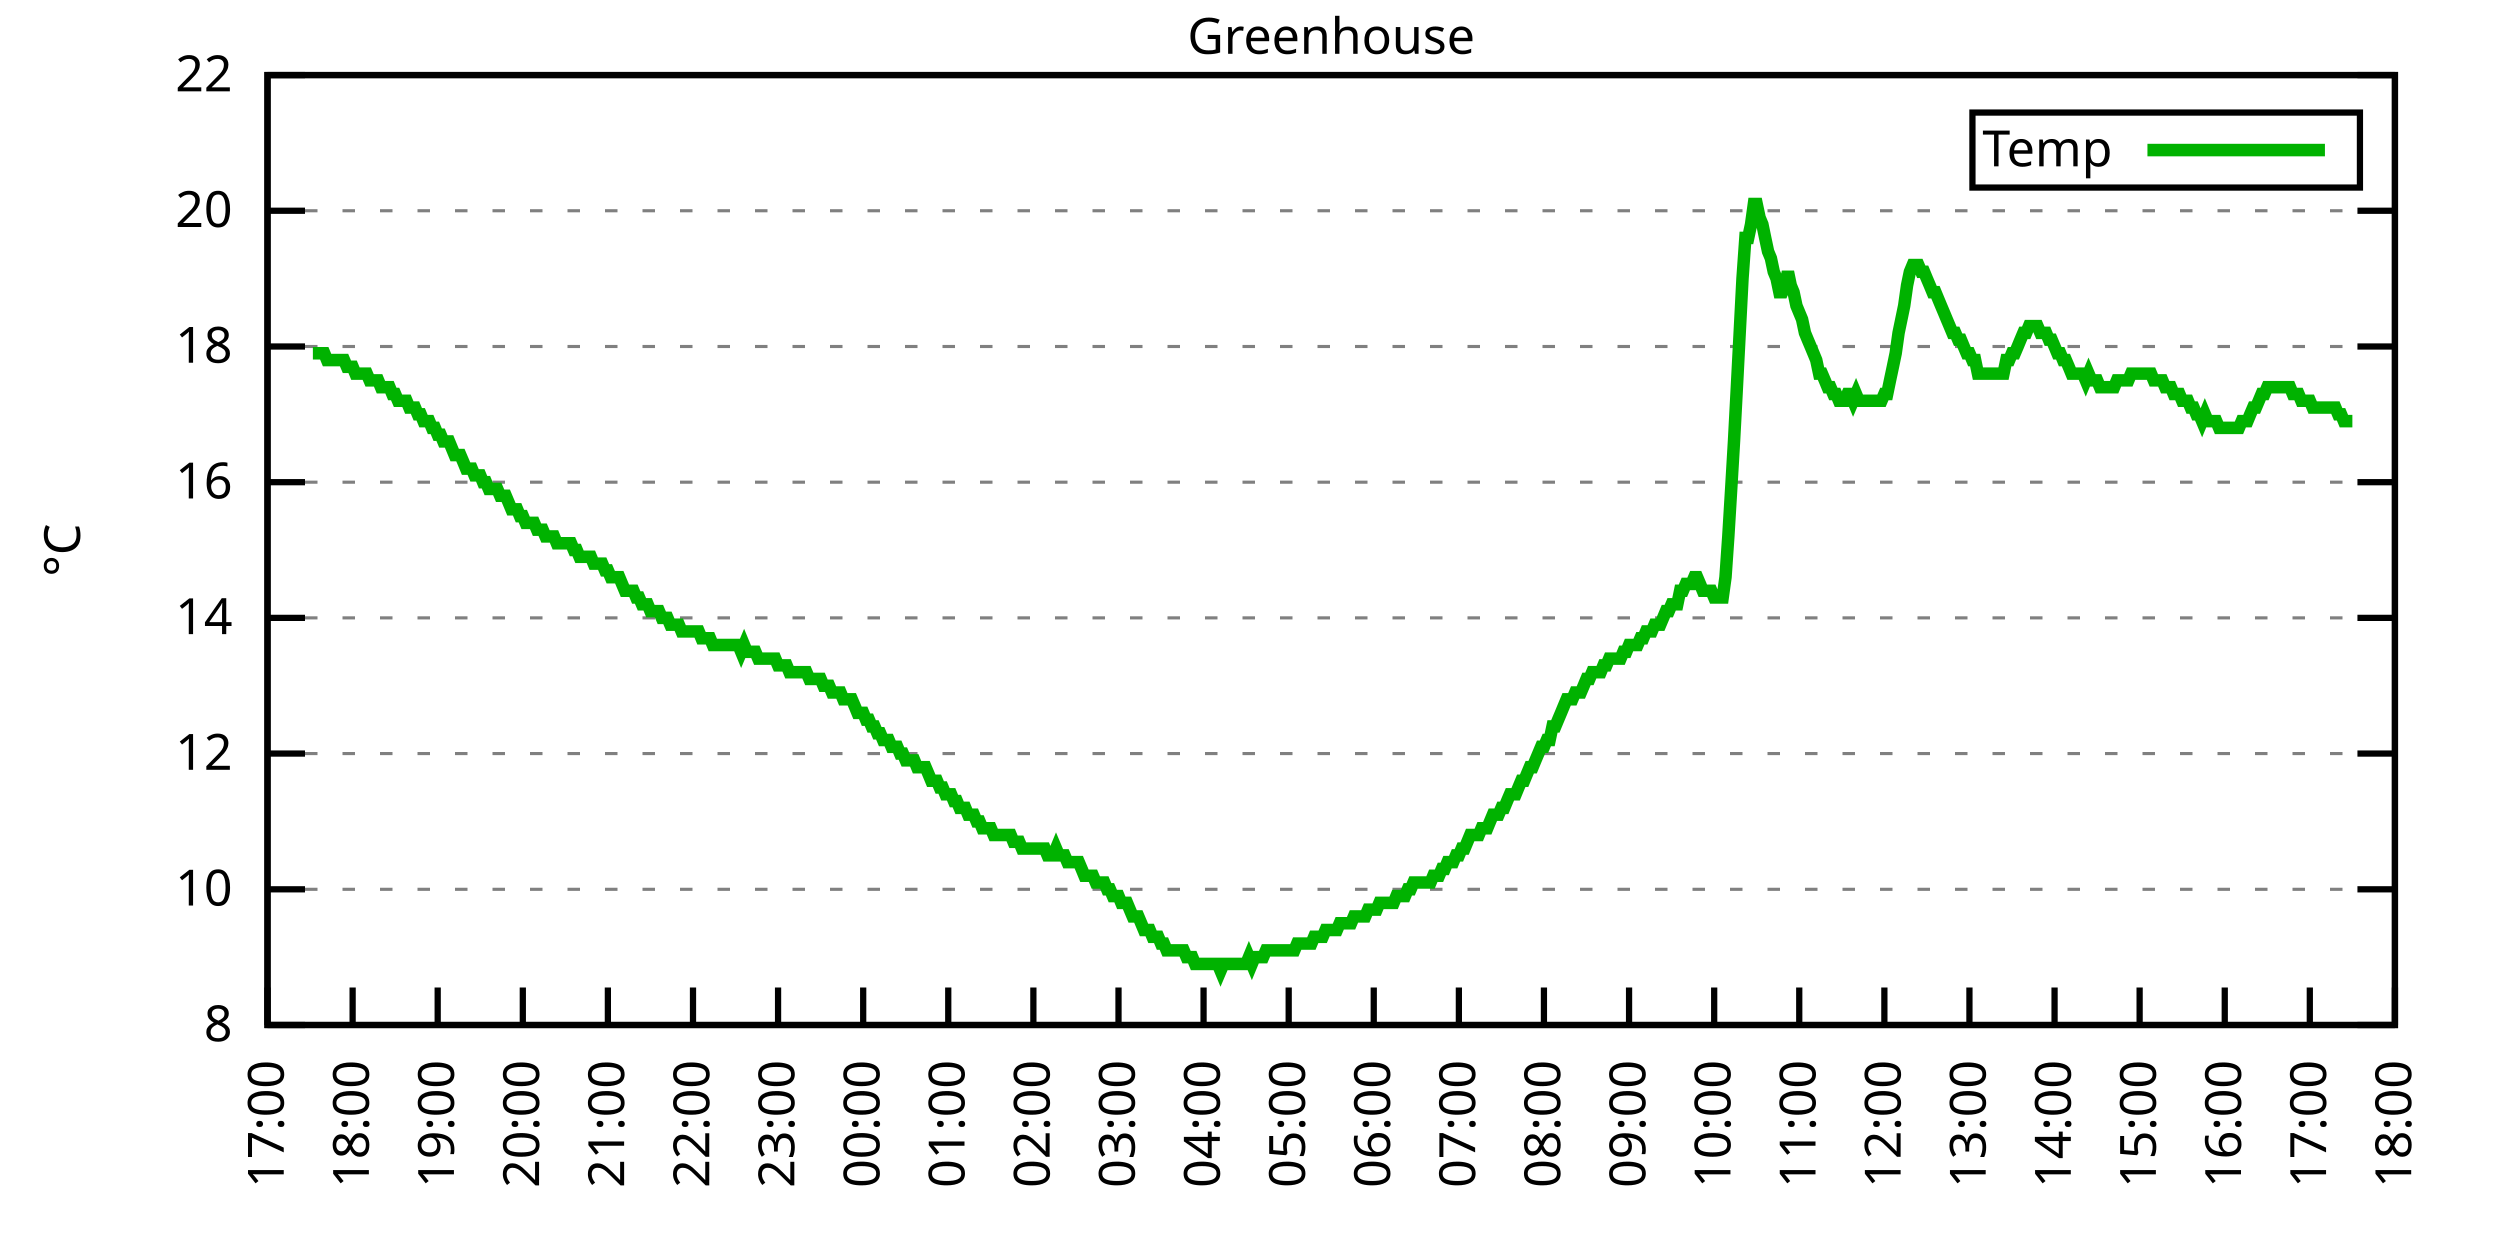
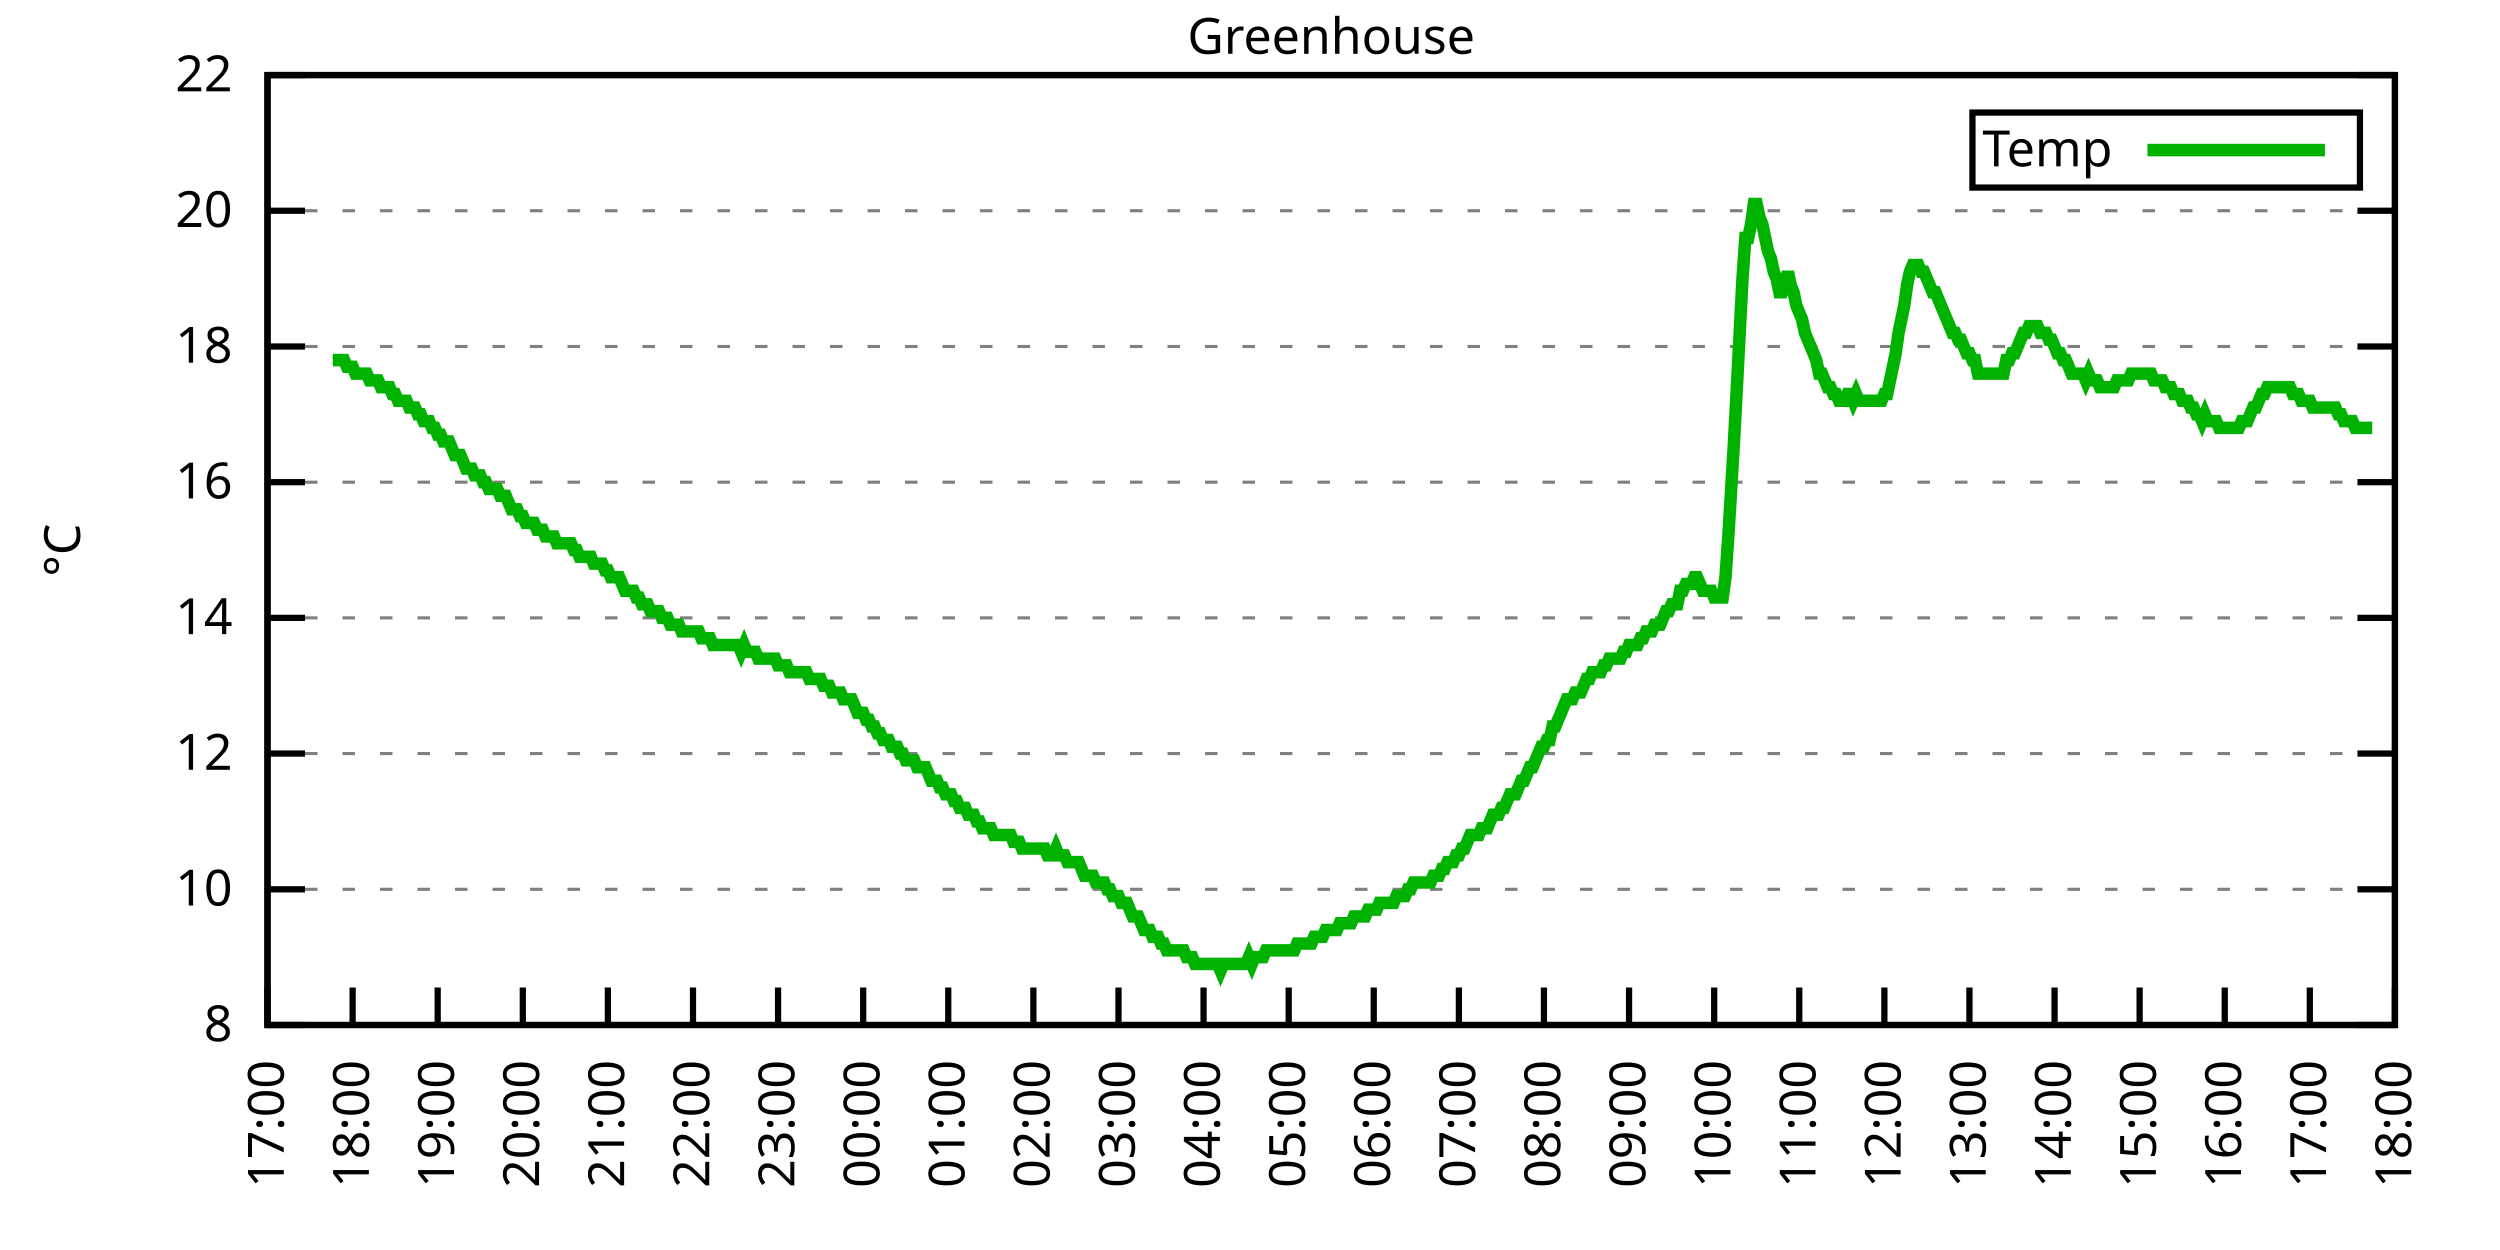
<svg xmlns="http://www.w3.org/2000/svg" xmlns:xlink="http://www.w3.org/1999/xlink" width="400" height="200" viewBox="0 0 400 200">
  <g id="gnuplot_canvas">
    <rect x="0" y="0" width="400" height="200" fill="none" />
    <defs>
      <circle id="gpDot" r="0.5" stroke-width="0.5" stroke="currentColor" />
      <path id="gpPt0" stroke-width="0.333" stroke="currentColor" d="M-1,0 h2 M0,-1 v2" />
      <path id="gpPt1" stroke-width="0.333" stroke="currentColor" d="M-1,-1 L1,1 M1,-1 L-1,1" />
      <path id="gpPt2" stroke-width="0.333" stroke="currentColor" d="M-1,0 L1,0 M0,-1 L0,1 M-1,-1 L1,1 M-1,1 L1,-1" />
      <rect id="gpPt3" stroke-width="0.333" stroke="currentColor" x="-1" y="-1" width="2" height="2" />
      <rect id="gpPt4" stroke-width="0.333" stroke="currentColor" fill="currentColor" x="-1" y="-1" width="2" height="2" />
      <circle id="gpPt5" stroke-width="0.333" stroke="currentColor" cx="0" cy="0" r="1" />
      <use xlink:href="#gpPt5" id="gpPt6" fill="currentColor" stroke="none" />
      <path id="gpPt7" stroke-width="0.333" stroke="currentColor" d="M0,-1.33 L-1.33,0.67 L1.33,0.67 z" />
      <use xlink:href="#gpPt7" id="gpPt8" fill="currentColor" stroke="none" />
      <use xlink:href="#gpPt7" id="gpPt9" stroke="currentColor" transform="rotate(180)" />
      <use xlink:href="#gpPt9" id="gpPt10" fill="currentColor" stroke="none" />
      <use xlink:href="#gpPt3" id="gpPt11" stroke="currentColor" transform="rotate(45)" />
      <use xlink:href="#gpPt11" id="gpPt12" fill="currentColor" stroke="none" />
      <path id="gpPt13" stroke-width="0.333" stroke="currentColor" d="M0,1.330 L1.265,0.411 L0.782,-1.067 L-0.782,-1.076 L-1.265,0.411 z" />
      <use xlink:href="#gpPt13" id="gpPt14" fill="currentColor" stroke="none" />
      <filter id="textbox" filterUnits="objectBoundingBox" x="0" y="0" height="1" width="1">
        <feFlood flood-color="white" flood-opacity="1" result="bgnd" />
        <feComposite in="SourceGraphic" in2="bgnd" operator="atop" />
      </filter>
      <filter id="greybox" filterUnits="objectBoundingBox" x="0" y="0" height="1" width="1">
        <feFlood flood-color="lightgrey" flood-opacity="1" result="grey" />
        <feComposite in="SourceGraphic" in2="grey" operator="atop" />
      </filter>
    </defs>
    <g fill="none" color="white" stroke="currentColor" stroke-width="1.00" stroke-linecap="butt" stroke-linejoin="miter">
</g>
    <g fill="none" color="black" stroke="currentColor" stroke-width="1.00" stroke-linecap="butt" stroke-linejoin="miter">
      <g stroke="none" shape-rendering="crispEdges">
        <polygon fill="rgb(255, 255, 255)" points="42.80,164.00 383.18,164.00 383.18,12.02 42.80,12.02 " />
      </g>
    </g>
    <g fill="none" color="black" stroke="currentColor" stroke-width="1.00" stroke-linecap="butt" stroke-linejoin="miter">
</g>
    <g fill="none" color="black" stroke="black" stroke-width="0.50" stroke-linecap="butt" stroke-linejoin="miter">
</g>
    <g fill="none" color="gray" stroke="currentColor" stroke-width="0.50" stroke-linecap="butt" stroke-linejoin="miter">
      <path stroke="gray" stroke-dasharray="2,4" class="gridline" d="M42.80,164.00 L383.19,164.00  " />
    </g>
    <g fill="none" color="gray" stroke="gray" stroke-width="1.00" stroke-linecap="butt" stroke-linejoin="miter">
</g>
    <g fill="none" color="black" stroke="currentColor" stroke-width="1.00" stroke-linecap="butt" stroke-linejoin="miter">
      <path stroke="black" d="M42.80,164.00 L48.80,164.00 M383.19,164.00 L377.19,164.00  " />
      <g transform="translate(37.20,166.60)" stroke="none" fill="black" font-family="Sans" font-size="8.00" text-anchor="end">
        <text>
          <tspan font-family="Sans"> 8</tspan>
        </text>
      </g>
    </g>
    <g fill="none" color="black" stroke="currentColor" stroke-width="1.00" stroke-linecap="butt" stroke-linejoin="miter">
</g>
    <g fill="none" color="black" stroke="black" stroke-width="0.50" stroke-linecap="butt" stroke-linejoin="miter">
</g>
    <g fill="none" color="gray" stroke="currentColor" stroke-width="0.50" stroke-linecap="butt" stroke-linejoin="miter">
      <path stroke="gray" stroke-dasharray="2,4" class="gridline" d="M42.80,142.29 L383.19,142.29  " />
    </g>
    <g fill="none" color="gray" stroke="gray" stroke-width="1.00" stroke-linecap="butt" stroke-linejoin="miter">
</g>
    <g fill="none" color="black" stroke="currentColor" stroke-width="1.00" stroke-linecap="butt" stroke-linejoin="miter">
      <path stroke="black" d="M42.80,142.29 L48.80,142.29 M383.19,142.29 L377.19,142.29  " />
      <g transform="translate(37.20,144.89)" stroke="none" fill="black" font-family="Sans" font-size="8.00" text-anchor="end">
        <text>
          <tspan font-family="Sans"> 10</tspan>
        </text>
      </g>
    </g>
    <g fill="none" color="black" stroke="currentColor" stroke-width="1.00" stroke-linecap="butt" stroke-linejoin="miter">
</g>
    <g fill="none" color="black" stroke="black" stroke-width="0.50" stroke-linecap="butt" stroke-linejoin="miter">
</g>
    <g fill="none" color="gray" stroke="currentColor" stroke-width="0.50" stroke-linecap="butt" stroke-linejoin="miter">
      <path stroke="gray" stroke-dasharray="2,4" class="gridline" d="M42.80,120.57 L383.19,120.57  " />
    </g>
    <g fill="none" color="gray" stroke="gray" stroke-width="1.00" stroke-linecap="butt" stroke-linejoin="miter">
</g>
    <g fill="none" color="black" stroke="currentColor" stroke-width="1.00" stroke-linecap="butt" stroke-linejoin="miter">
      <path stroke="black" d="M42.80,120.57 L48.80,120.57 M383.19,120.57 L377.19,120.57  " />
      <g transform="translate(37.20,123.17)" stroke="none" fill="black" font-family="Sans" font-size="8.00" text-anchor="end">
        <text>
          <tspan font-family="Sans"> 12</tspan>
        </text>
      </g>
    </g>
    <g fill="none" color="black" stroke="currentColor" stroke-width="1.00" stroke-linecap="butt" stroke-linejoin="miter">
</g>
    <g fill="none" color="black" stroke="black" stroke-width="0.50" stroke-linecap="butt" stroke-linejoin="miter">
</g>
    <g fill="none" color="gray" stroke="currentColor" stroke-width="0.50" stroke-linecap="butt" stroke-linejoin="miter">
      <path stroke="gray" stroke-dasharray="2,4" class="gridline" d="M42.80,98.86 L383.19,98.86  " />
    </g>
    <g fill="none" color="gray" stroke="gray" stroke-width="1.00" stroke-linecap="butt" stroke-linejoin="miter">
</g>
    <g fill="none" color="black" stroke="currentColor" stroke-width="1.00" stroke-linecap="butt" stroke-linejoin="miter">
      <path stroke="black" d="M42.80,98.86 L48.80,98.86 M383.19,98.86 L377.19,98.86  " />
      <g transform="translate(37.20,101.46)" stroke="none" fill="black" font-family="Sans" font-size="8.00" text-anchor="end">
        <text>
          <tspan font-family="Sans"> 14</tspan>
        </text>
      </g>
    </g>
    <g fill="none" color="black" stroke="currentColor" stroke-width="1.00" stroke-linecap="butt" stroke-linejoin="miter">
</g>
    <g fill="none" color="black" stroke="black" stroke-width="0.50" stroke-linecap="butt" stroke-linejoin="miter">
</g>
    <g fill="none" color="gray" stroke="currentColor" stroke-width="0.50" stroke-linecap="butt" stroke-linejoin="miter">
      <path stroke="gray" stroke-dasharray="2,4" class="gridline" d="M42.80,77.15 L383.19,77.15  " />
    </g>
    <g fill="none" color="gray" stroke="gray" stroke-width="1.00" stroke-linecap="butt" stroke-linejoin="miter">
</g>
    <g fill="none" color="black" stroke="currentColor" stroke-width="1.00" stroke-linecap="butt" stroke-linejoin="miter">
      <path stroke="black" d="M42.80,77.15 L48.80,77.15 M383.19,77.15 L377.19,77.15  " />
      <g transform="translate(37.20,79.75)" stroke="none" fill="black" font-family="Sans" font-size="8.00" text-anchor="end">
        <text>
          <tspan font-family="Sans"> 16</tspan>
        </text>
      </g>
    </g>
    <g fill="none" color="black" stroke="currentColor" stroke-width="1.00" stroke-linecap="butt" stroke-linejoin="miter">
</g>
    <g fill="none" color="black" stroke="black" stroke-width="0.50" stroke-linecap="butt" stroke-linejoin="miter">
</g>
    <g fill="none" color="gray" stroke="currentColor" stroke-width="0.50" stroke-linecap="butt" stroke-linejoin="miter">
      <path stroke="gray" stroke-dasharray="2,4" class="gridline" d="M42.80,55.44 L383.19,55.44  " />
    </g>
    <g fill="none" color="gray" stroke="gray" stroke-width="1.00" stroke-linecap="butt" stroke-linejoin="miter">
</g>
    <g fill="none" color="black" stroke="currentColor" stroke-width="1.00" stroke-linecap="butt" stroke-linejoin="miter">
      <path stroke="black" d="M42.80,55.44 L48.80,55.44 M383.19,55.44 L377.19,55.44  " />
      <g transform="translate(37.20,58.04)" stroke="none" fill="black" font-family="Sans" font-size="8.00" text-anchor="end">
        <text>
          <tspan font-family="Sans"> 18</tspan>
        </text>
      </g>
    </g>
    <g fill="none" color="black" stroke="currentColor" stroke-width="1.00" stroke-linecap="butt" stroke-linejoin="miter">
</g>
    <g fill="none" color="black" stroke="black" stroke-width="0.50" stroke-linecap="butt" stroke-linejoin="miter">
</g>
    <g fill="none" color="gray" stroke="currentColor" stroke-width="0.50" stroke-linecap="butt" stroke-linejoin="miter">
      <path stroke="gray" stroke-dasharray="2,4" class="gridline" d="M42.80,33.72 L383.19,33.72  " />
    </g>
    <g fill="none" color="gray" stroke="gray" stroke-width="1.00" stroke-linecap="butt" stroke-linejoin="miter">
</g>
    <g fill="none" color="black" stroke="currentColor" stroke-width="1.00" stroke-linecap="butt" stroke-linejoin="miter">
      <path stroke="black" d="M42.80,33.72 L48.80,33.72 M383.19,33.72 L377.19,33.72  " />
      <g transform="translate(37.20,36.32)" stroke="none" fill="black" font-family="Sans" font-size="8.00" text-anchor="end">
        <text>
          <tspan font-family="Sans"> 20</tspan>
        </text>
      </g>
    </g>
    <g fill="none" color="black" stroke="currentColor" stroke-width="1.00" stroke-linecap="butt" stroke-linejoin="miter">
</g>
    <g fill="none" color="black" stroke="black" stroke-width="0.50" stroke-linecap="butt" stroke-linejoin="miter">
</g>
    <g fill="none" color="gray" stroke="currentColor" stroke-width="0.50" stroke-linecap="butt" stroke-linejoin="miter">
      <path stroke="gray" stroke-dasharray="2,4" class="gridline" d="M42.80,12.01 L383.19,12.01  " />
    </g>
    <g fill="none" color="gray" stroke="gray" stroke-width="1.00" stroke-linecap="butt" stroke-linejoin="miter">
</g>
    <g fill="none" color="black" stroke="currentColor" stroke-width="1.00" stroke-linecap="butt" stroke-linejoin="miter">
      <path stroke="black" d="M42.80,12.01 L48.80,12.01 M383.19,12.01 L377.19,12.01  " />
      <g transform="translate(37.20,14.61)" stroke="none" fill="black" font-family="Sans" font-size="8.00" text-anchor="end">
        <text>
          <tspan font-family="Sans"> 22</tspan>
        </text>
      </g>
    </g>
    <g fill="none" color="black" stroke="currentColor" stroke-width="1.00" stroke-linecap="butt" stroke-linejoin="miter">
      <path stroke="black" d="M42.80,164.00 L42.80,158.00  " />
      <g transform="translate(45.40,169.60) rotate(270.00)" stroke="none" fill="black" font-family="Sans" font-size="8.00" text-anchor="end">
        <text>
          <tspan font-family="Sans">17:00</tspan>
        </text>
      </g>
    </g>
    <g fill="none" color="black" stroke="currentColor" stroke-width="1.00" stroke-linecap="butt" stroke-linejoin="miter">
      <path stroke="black" d="M56.42,164.00 L56.42,158.00  " />
      <g transform="translate(59.02,169.60) rotate(270.00)" stroke="none" fill="black" font-family="Sans" font-size="8.00" text-anchor="end">
        <text>
          <tspan font-family="Sans">18:00</tspan>
        </text>
      </g>
    </g>
    <g fill="none" color="black" stroke="currentColor" stroke-width="1.00" stroke-linecap="butt" stroke-linejoin="miter">
      <path stroke="black" d="M70.03,164.00 L70.03,158.00  " />
      <g transform="translate(72.63,169.60) rotate(270.00)" stroke="none" fill="black" font-family="Sans" font-size="8.00" text-anchor="end">
        <text>
          <tspan font-family="Sans">19:00</tspan>
        </text>
      </g>
    </g>
    <g fill="none" color="black" stroke="currentColor" stroke-width="1.00" stroke-linecap="butt" stroke-linejoin="miter">
      <path stroke="black" d="M83.65,164.00 L83.65,158.00  " />
      <g transform="translate(86.25,169.60) rotate(270.00)" stroke="none" fill="black" font-family="Sans" font-size="8.00" text-anchor="end">
        <text>
          <tspan font-family="Sans">20:00</tspan>
        </text>
      </g>
    </g>
    <g fill="none" color="black" stroke="currentColor" stroke-width="1.00" stroke-linecap="butt" stroke-linejoin="miter">
      <path stroke="black" d="M97.26,164.00 L97.26,158.00  " />
      <g transform="translate(99.86,169.60) rotate(270.00)" stroke="none" fill="black" font-family="Sans" font-size="8.00" text-anchor="end">
        <text>
          <tspan font-family="Sans">21:00</tspan>
        </text>
      </g>
    </g>
    <g fill="none" color="black" stroke="currentColor" stroke-width="1.00" stroke-linecap="butt" stroke-linejoin="miter">
      <path stroke="black" d="M110.88,164.00 L110.88,158.00  " />
      <g transform="translate(113.48,169.60) rotate(270.00)" stroke="none" fill="black" font-family="Sans" font-size="8.00" text-anchor="end">
        <text>
          <tspan font-family="Sans">22:00</tspan>
        </text>
      </g>
    </g>
    <g fill="none" color="black" stroke="currentColor" stroke-width="1.00" stroke-linecap="butt" stroke-linejoin="miter">
      <path stroke="black" d="M124.49,164.00 L124.49,158.00  " />
      <g transform="translate(127.09,169.60) rotate(270.00)" stroke="none" fill="black" font-family="Sans" font-size="8.00" text-anchor="end">
        <text>
          <tspan font-family="Sans">23:00</tspan>
        </text>
      </g>
    </g>
    <g fill="none" color="black" stroke="currentColor" stroke-width="1.00" stroke-linecap="butt" stroke-linejoin="miter">
      <path stroke="black" d="M138.11,164.00 L138.11,158.00  " />
      <g transform="translate(140.71,169.60) rotate(270.00)" stroke="none" fill="black" font-family="Sans" font-size="8.00" text-anchor="end">
        <text>
          <tspan font-family="Sans">00:00</tspan>
        </text>
      </g>
    </g>
    <g fill="none" color="black" stroke="currentColor" stroke-width="1.00" stroke-linecap="butt" stroke-linejoin="miter">
      <path stroke="black" d="M151.72,164.00 L151.72,158.00  " />
      <g transform="translate(154.32,169.60) rotate(270.00)" stroke="none" fill="black" font-family="Sans" font-size="8.00" text-anchor="end">
        <text>
          <tspan font-family="Sans">01:00</tspan>
        </text>
      </g>
    </g>
    <g fill="none" color="black" stroke="currentColor" stroke-width="1.00" stroke-linecap="butt" stroke-linejoin="miter">
      <path stroke="black" d="M165.34,164.00 L165.34,158.00  " />
      <g transform="translate(167.94,169.60) rotate(270.00)" stroke="none" fill="black" font-family="Sans" font-size="8.00" text-anchor="end">
        <text>
          <tspan font-family="Sans">02:00</tspan>
        </text>
      </g>
    </g>
    <g fill="none" color="black" stroke="currentColor" stroke-width="1.00" stroke-linecap="butt" stroke-linejoin="miter">
      <path stroke="black" d="M178.96,164.00 L178.96,158.00  " />
      <g transform="translate(181.56,169.60) rotate(270.00)" stroke="none" fill="black" font-family="Sans" font-size="8.00" text-anchor="end">
        <text>
          <tspan font-family="Sans">03:00</tspan>
        </text>
      </g>
    </g>
    <g fill="none" color="black" stroke="currentColor" stroke-width="1.00" stroke-linecap="butt" stroke-linejoin="miter">
      <path stroke="black" d="M192.57,164.00 L192.57,158.00  " />
      <g transform="translate(195.17,169.60) rotate(270.00)" stroke="none" fill="black" font-family="Sans" font-size="8.00" text-anchor="end">
        <text>
          <tspan font-family="Sans">04:00</tspan>
        </text>
      </g>
    </g>
    <g fill="none" color="black" stroke="currentColor" stroke-width="1.00" stroke-linecap="butt" stroke-linejoin="miter">
      <path stroke="black" d="M206.19,164.00 L206.19,158.00  " />
      <g transform="translate(208.79,169.60) rotate(270.00)" stroke="none" fill="black" font-family="Sans" font-size="8.00" text-anchor="end">
        <text>
          <tspan font-family="Sans">05:00</tspan>
        </text>
      </g>
    </g>
    <g fill="none" color="black" stroke="currentColor" stroke-width="1.00" stroke-linecap="butt" stroke-linejoin="miter">
      <path stroke="black" d="M219.80,164.00 L219.80,158.00  " />
      <g transform="translate(222.40,169.60) rotate(270.00)" stroke="none" fill="black" font-family="Sans" font-size="8.00" text-anchor="end">
        <text>
          <tspan font-family="Sans">06:00</tspan>
        </text>
      </g>
    </g>
    <g fill="none" color="black" stroke="currentColor" stroke-width="1.00" stroke-linecap="butt" stroke-linejoin="miter">
      <path stroke="black" d="M233.42,164.00 L233.42,158.00  " />
      <g transform="translate(236.02,169.60) rotate(270.00)" stroke="none" fill="black" font-family="Sans" font-size="8.00" text-anchor="end">
        <text>
          <tspan font-family="Sans">07:00</tspan>
        </text>
      </g>
    </g>
    <g fill="none" color="black" stroke="currentColor" stroke-width="1.00" stroke-linecap="butt" stroke-linejoin="miter">
      <path stroke="black" d="M247.03,164.00 L247.03,158.00  " />
      <g transform="translate(249.63,169.60) rotate(270.00)" stroke="none" fill="black" font-family="Sans" font-size="8.00" text-anchor="end">
        <text>
          <tspan font-family="Sans">08:00</tspan>
        </text>
      </g>
    </g>
    <g fill="none" color="black" stroke="currentColor" stroke-width="1.00" stroke-linecap="butt" stroke-linejoin="miter">
      <path stroke="black" d="M260.65,164.00 L260.65,158.00  " />
      <g transform="translate(263.25,169.60) rotate(270.00)" stroke="none" fill="black" font-family="Sans" font-size="8.00" text-anchor="end">
        <text>
          <tspan font-family="Sans">09:00</tspan>
        </text>
      </g>
    </g>
    <g fill="none" color="black" stroke="currentColor" stroke-width="1.00" stroke-linecap="butt" stroke-linejoin="miter">
      <path stroke="black" d="M274.27,164.00 L274.27,158.00  " />
      <g transform="translate(276.87,169.60) rotate(270.00)" stroke="none" fill="black" font-family="Sans" font-size="8.00" text-anchor="end">
        <text>
          <tspan font-family="Sans">10:00</tspan>
        </text>
      </g>
    </g>
    <g fill="none" color="black" stroke="currentColor" stroke-width="1.00" stroke-linecap="butt" stroke-linejoin="miter">
      <path stroke="black" d="M287.88,164.00 L287.88,158.00  " />
      <g transform="translate(290.48,169.60) rotate(270.00)" stroke="none" fill="black" font-family="Sans" font-size="8.00" text-anchor="end">
        <text>
          <tspan font-family="Sans">11:00</tspan>
        </text>
      </g>
    </g>
    <g fill="none" color="black" stroke="currentColor" stroke-width="1.00" stroke-linecap="butt" stroke-linejoin="miter">
      <path stroke="black" d="M301.50,164.00 L301.50,158.00  " />
      <g transform="translate(304.10,169.60) rotate(270.00)" stroke="none" fill="black" font-family="Sans" font-size="8.00" text-anchor="end">
        <text>
          <tspan font-family="Sans">12:00</tspan>
        </text>
      </g>
    </g>
    <g fill="none" color="black" stroke="currentColor" stroke-width="1.00" stroke-linecap="butt" stroke-linejoin="miter">
      <path stroke="black" d="M315.11,164.00 L315.11,158.00  " />
      <g transform="translate(317.71,169.60) rotate(270.00)" stroke="none" fill="black" font-family="Sans" font-size="8.00" text-anchor="end">
        <text>
          <tspan font-family="Sans">13:00</tspan>
        </text>
      </g>
    </g>
    <g fill="none" color="black" stroke="currentColor" stroke-width="1.00" stroke-linecap="butt" stroke-linejoin="miter">
      <path stroke="black" d="M328.73,164.00 L328.73,158.00  " />
      <g transform="translate(331.33,169.60) rotate(270.00)" stroke="none" fill="black" font-family="Sans" font-size="8.00" text-anchor="end">
        <text>
          <tspan font-family="Sans">14:00</tspan>
        </text>
      </g>
    </g>
    <g fill="none" color="black" stroke="currentColor" stroke-width="1.00" stroke-linecap="butt" stroke-linejoin="miter">
      <path stroke="black" d="M342.34,164.00 L342.34,158.00  " />
      <g transform="translate(344.94,169.60) rotate(270.00)" stroke="none" fill="black" font-family="Sans" font-size="8.00" text-anchor="end">
        <text>
          <tspan font-family="Sans">15:00</tspan>
        </text>
      </g>
    </g>
    <g fill="none" color="black" stroke="currentColor" stroke-width="1.00" stroke-linecap="butt" stroke-linejoin="miter">
      <path stroke="black" d="M355.96,164.00 L355.96,158.00  " />
      <g transform="translate(358.56,169.60) rotate(270.00)" stroke="none" fill="black" font-family="Sans" font-size="8.00" text-anchor="end">
        <text>
          <tspan font-family="Sans">16:00</tspan>
        </text>
      </g>
    </g>
    <g fill="none" color="black" stroke="currentColor" stroke-width="1.00" stroke-linecap="butt" stroke-linejoin="miter">
      <path stroke="black" d="M369.57,164.00 L369.57,158.00  " />
      <g transform="translate(372.17,169.60) rotate(270.00)" stroke="none" fill="black" font-family="Sans" font-size="8.00" text-anchor="end">
        <text>
          <tspan font-family="Sans">17:00</tspan>
        </text>
      </g>
    </g>
    <g fill="none" color="black" stroke="currentColor" stroke-width="1.00" stroke-linecap="butt" stroke-linejoin="miter">
      <path stroke="black" d="M383.19,164.00 L383.19,158.00  " />
      <g transform="translate(385.79,169.60) rotate(270.00)" stroke="none" fill="black" font-family="Sans" font-size="8.00" text-anchor="end">
        <text>
          <tspan font-family="Sans">18:00</tspan>
        </text>
      </g>
    </g>
    <g fill="none" color="black" stroke="currentColor" stroke-width="1.00" stroke-linecap="butt" stroke-linejoin="miter">
</g>
    <g fill="none" color="black" stroke="currentColor" stroke-width="1.00" stroke-linecap="butt" stroke-linejoin="miter">
      <path stroke="black" d="M42.80,12.01 L42.80,164.00 L383.19,164.00 L383.19,12.01 L42.80,12.01 Z  " />
    </g>
    <g fill="none" color="black" stroke="currentColor" stroke-width="1.00" stroke-linecap="butt" stroke-linejoin="miter">
</g>
    <g fill="none" color="black" stroke="currentColor" stroke-width="1.00" stroke-linecap="butt" stroke-linejoin="miter">
      <path stroke="black" d="M315.59,30.01 L315.59,18.01 L377.59,18.01 L377.59,30.01 L315.59,30.01 Z  " />
    </g>
    <g id="Greenhouse_plot_1">
      <g fill="none" color="white" stroke="black" stroke-width="2.00" stroke-linecap="butt" stroke-linejoin="miter">
</g>
      <g fill="none" color="black" stroke="currentColor" stroke-width="2.00" stroke-linecap="butt" stroke-linejoin="miter">
        <g transform="translate(337.99,26.61)" stroke="none" fill="black" font-family="Sans" font-size="8.00" text-anchor="end">
          <text>
            <tspan font-family="Sans">Temp</tspan>
          </text>
        </g>
      </g>
      <g fill="none" color="black" stroke="currentColor" stroke-width="2.00" stroke-linecap="butt" stroke-linejoin="miter">
-         <path stroke="rgb(  0, 178,   0)" d="M343.59,24.01 L371.99,24.01 M50.06,56.52 L50.52,56.52 L50.97,56.52 L51.42,56.52 L51.88,56.52 L52.33,57.61   L52.78,57.61 L53.24,57.61 L53.69,57.61 L54.15,57.61 L54.60,57.61 L55.05,57.61 L55.51,58.69 L55.96,58.69   L56.42,58.69 L56.87,59.78 L57.32,59.78 L57.78,59.78 L58.23,59.78 L58.68,59.78 L59.14,60.86 L59.59,60.86   L60.05,60.86 L60.50,60.86 L60.95,61.95 L61.41,61.95 L61.86,61.95 L62.32,61.95 L62.77,63.04 L63.22,63.04   L63.68,64.12 L64.13,64.12 L64.58,64.12 L65.04,64.12 L65.49,65.21 L65.95,65.21 L66.40,65.21 L66.85,66.29   L67.31,66.29 L67.76,67.38 L68.22,67.38 L68.67,67.38 L69.12,68.46 L69.58,68.46 L70.03,69.55 L70.49,69.55   L70.94,70.63 L71.39,70.63 L71.85,70.63 L72.30,71.72 L72.75,72.81 L73.21,72.81 L73.66,72.81 L74.12,73.89   L74.57,74.98 L75.02,74.98 L75.48,74.98 L75.93,76.06 L76.39,76.06 L76.84,76.06 L77.29,77.15 L77.75,77.15   L78.20,78.23 L78.65,78.23 L79.11,78.23 L79.56,78.23 L80.02,79.32 L80.47,79.32 L80.92,79.32 L81.38,80.41   L81.83,81.49 L82.29,81.49 L82.74,81.49 L83.19,82.58 L83.65,82.58 L84.10,83.66 L84.55,83.66 L85.01,83.66   L85.46,83.66 L85.92,84.75 L86.37,84.75 L86.82,84.75 L87.28,85.83 L87.73,85.83 L88.19,85.83 L88.64,85.83   L89.09,86.92 L89.55,86.92 L90.00,86.92 L90.45,86.92 L90.91,86.92 L91.36,86.92 L91.82,88.00 L92.27,88.00   L92.72,89.09 L93.18,89.09 L93.63,89.09 L94.09,89.09 L94.54,89.09 L94.99,90.18 L95.45,90.18 L95.90,90.18   L96.35,90.18 L96.81,91.26 L97.26,91.26 L97.72,92.35 L98.17,92.35 L98.62,92.35 L99.08,92.35 L99.53,93.43   L99.99,94.52 L100.44,94.52 L100.89,94.52 L101.35,94.52 L101.80,95.60 L102.25,95.60 L102.71,96.69 L103.16,96.69   L103.62,96.69 L104.07,97.78 L104.52,97.78 L104.98,97.78 L105.43,97.78 L105.89,98.86 L106.34,98.86 L106.79,98.86   L107.25,99.95 L107.70,99.95 L108.15,99.95 L108.61,99.95 L109.06,101.03 L109.52,101.03 L109.97,101.03 L110.42,101.03   L110.88,101.03 L111.33,101.03 L111.79,101.03 L112.24,102.12 L112.69,102.12 L113.15,102.12 L113.60,102.12 L114.05,103.20   L114.51,103.20 L114.96,103.20 L115.42,103.20 L115.87,103.20 L116.32,103.20 L116.78,103.20 L117.23,103.20 L117.69,103.20   L118.14,103.20 L118.59,104.29 L119.05,103.20 L119.50,104.29 L119.96,104.29 L120.41,104.29 L120.86,104.29 L121.32,105.38   L121.77,105.38 L122.22,105.38 L122.68,105.38 L123.13,105.38 L123.59,105.38 L124.04,105.38 L124.49,106.46 L124.95,106.46   L125.40,106.46 L125.86,106.46 L126.31,107.55 L126.76,107.55 L127.22,107.55 L127.67,107.55 L128.12,107.55 L128.58,107.55   L129.03,107.55 L129.49,108.63 L129.94,108.63 L130.39,108.63 L130.85,108.63 L131.30,108.63 L131.76,109.72 L132.21,109.72   L132.66,109.72 L133.12,110.80 L133.57,110.80 L134.02,110.80 L134.48,110.80 L134.93,111.89 L135.39,111.89 L135.84,111.89   L136.29,111.89 L136.75,112.97 L137.20,114.06 L137.66,114.06 L138.11,114.06 L138.56,115.15 L139.02,115.15 L139.47,116.23   L139.92,116.23 L140.38,117.32 L140.83,117.32 L141.29,118.40 L141.74,118.40 L142.19,118.40 L142.65,119.49 L143.10,119.49   L143.56,119.49 L144.01,120.57 L144.46,120.57 L144.92,121.66 L145.37,121.66 L145.82,121.66 L146.28,121.66 L146.73,122.75   L147.19,122.75 L147.64,122.75 L148.09,122.75 L148.55,123.83 L149.00,124.92 L149.46,124.92 L149.91,124.92 L150.36,126.00   L150.82,126.00 L151.27,127.09 L151.72,127.09 L152.18,127.09 L152.63,128.17 L153.09,128.17 L153.54,129.26 L153.99,129.26   L154.45,129.26 L154.90,130.35 L155.36,130.35 L155.81,130.35 L156.26,131.43 L156.72,131.43 L157.17,132.52 L157.62,132.52   L158.08,132.52 L158.53,132.52 L158.99,133.60 L159.44,133.60 L159.89,133.60 L160.35,133.60 L160.80,133.60 L161.26,133.60   L161.71,133.60 L162.16,134.69 L162.62,134.69 L163.07,134.69 L163.52,135.77 L163.98,135.77 L164.43,135.77 L164.89,135.77   L165.34,135.77 L165.79,135.77 L166.25,135.77 L166.70,135.77 L167.16,135.77 L167.61,136.86 L168.06,136.86 L168.52,136.86   L168.97,135.77 L169.43,136.86 L169.88,136.86 L170.33,136.86 L170.79,137.94 L171.24,137.94 L171.69,137.94 L172.15,137.94   L172.60,137.94 L173.06,139.03 L173.51,140.12 L173.96,140.12 L174.42,140.12 L174.87,140.12 L175.33,141.20 L175.78,141.20   L176.23,141.20 L176.69,141.20 L177.14,142.29 L177.59,142.29 L178.05,143.37 L178.50,143.37 L178.96,143.37 L179.41,144.46   L179.86,144.46 L180.32,144.46 L180.77,145.54 L181.23,146.63 L181.68,146.63 L182.13,146.63 L182.59,147.72 L183.04,148.80   L183.49,148.80 L183.95,148.80 L184.40,149.89 L184.86,149.89 L185.31,149.89 L185.76,150.97 L186.22,150.97 L186.67,152.06   L187.13,152.06 L187.58,152.06 L188.03,152.06 L188.49,152.06 L188.94,152.06 L189.39,152.06 L189.85,153.14 L190.30,153.14   L190.76,153.14 L191.21,154.23 L191.66,154.23 L192.12,154.23 L192.57,154.23 L193.03,154.23 L193.48,154.23 L193.93,154.23   L194.39,154.23 L194.84,154.23 L195.29,155.31 L195.75,154.23 L196.20,154.23 L196.66,154.23 L197.11,154.23 L197.56,154.23   L198.02,154.23 L198.47,154.23 L198.93,154.23 L199.38,154.23 L199.83,153.14 L200.29,154.23 L200.74,153.14 L201.19,153.14   L201.65,153.14 L202.10,153.14 L202.56,152.06 L203.01,152.06 L203.46,152.06 L203.92,152.06 L204.37,152.06 L204.83,152.06   L205.28,152.06 L205.73,152.06 L206.19,152.06 L206.64,152.06 L207.09,152.06 L207.55,150.97 L208.00,150.97 L208.46,150.97   L208.91,150.97 L209.36,150.97 L209.82,150.97 L210.27,149.89 L210.73,149.89 L211.18,149.89 L211.63,149.89 L212.09,148.80   L212.54,148.80 L213.00,148.80 L213.45,148.80 L213.90,148.80 L214.36,147.72 L214.81,147.72 L215.26,147.72 L215.72,147.72   L216.17,147.72 L216.63,146.63 L217.08,146.63 L217.53,146.63 L217.99,146.63 L218.44,146.63 L218.90,145.54 L219.35,145.54   L219.80,145.54 L220.26,145.54 L220.71,144.46 L221.16,144.46 L221.62,144.46 L222.07,144.46 L222.53,144.46 L222.98,144.46   L223.43,143.37 L223.89,143.37 L224.34,143.37 L224.80,143.37 L225.25,142.29 L225.70,142.29 L226.16,141.20 L226.61,141.20   L227.06,141.20 L227.52,141.20 L227.97,141.20 L228.43,141.20 L228.88,141.20 L229.33,140.12 L229.79,140.12 L230.24,140.12   L230.70,139.03 L231.15,139.03 L231.60,137.94 L232.06,137.94 L232.51,137.94 L232.96,136.86 L233.42,136.86 L233.87,135.77   L234.33,135.77 L234.78,134.69 L235.23,133.60 L235.69,133.60 L236.14,133.60 L236.60,133.60 L237.05,132.52 L237.50,132.52   L237.96,132.52 L238.41,131.43 L238.86,130.35 L239.32,130.35 L239.77,130.35 L240.23,129.26 L240.68,129.26 L241.13,128.17   L241.59,127.09 L242.04,127.09 L242.50,127.09 L242.95,126.00 L243.40,124.92 L243.86,124.92 L244.31,123.83 L244.76,122.75   L245.22,122.75 L245.67,121.66 L246.13,120.57 L246.58,119.49 L247.03,119.49 L247.49,118.40 L247.94,118.40 L248.40,116.23   L248.85,116.23 L249.30,115.15 L249.76,114.06 L250.21,112.97 L250.66,111.89 L251.12,111.89 L251.57,111.89 L252.03,110.80   L252.48,110.80 L252.93,110.80 L253.39,109.72 L253.84,108.63 L254.30,108.63 L254.75,107.55 L255.20,107.55 L255.66,107.55   L256.11,107.55 L256.56,106.46 L257.02,106.46 L257.47,105.38 L257.93,105.38 L258.38,105.38 L258.83,105.38 L259.29,105.38   L259.74,104.29 L260.20,104.29 L260.65,103.20 L261.10,103.20 L261.56,103.20 L262.01,103.20 L262.47,102.12 L262.92,102.12   L263.37,101.03 L263.83,101.03 L264.28,101.03 L264.73,99.95 L265.19,99.95 L265.64,99.95 L266.10,98.86 L266.55,97.78   L267.00,97.78 L267.46,96.69 L267.91,96.69 L268.37,96.69 L268.82,94.52 L269.27,94.52 L269.73,93.43 L270.18,93.43   L270.63,93.43 L271.09,92.35 L271.54,92.35 L272.00,93.43 L272.45,94.52 L272.90,94.52 L273.36,94.52 L273.81,94.52   L274.27,95.60 L274.72,95.60 L275.17,95.60 L275.63,95.60 L276.08,92.35 L276.53,85.83 L276.99,78.23 L277.44,70.63   L277.90,61.95 L278.35,53.26 L278.80,44.58 L279.26,38.07 L279.71,38.07 L280.17,35.89 L280.62,32.64 L281.07,32.64   L281.53,34.81 L281.98,35.89 L282.43,38.07 L282.89,40.24 L283.34,41.32 L283.80,43.49 L284.25,44.58 L284.70,46.75   L285.16,46.75 L285.61,45.66 L286.07,43.49 L286.52,45.66 L286.97,46.75 L287.43,48.92 L287.88,50.01 L288.33,51.09   L288.79,53.26 L289.24,54.35 L289.70,55.44 L290.15,56.52 L290.60,57.61 L291.06,59.78 L291.51,59.78 L291.97,60.86   L292.42,61.95 L292.87,61.95 L293.33,63.04 L293.78,63.04 L294.23,64.12 L294.69,64.12 L295.14,64.12 L295.60,63.04   L296.05,63.04 L296.50,64.12 L296.96,63.04 L297.41,64.12 L297.87,64.12 L298.32,64.12 L298.77,64.12 L299.23,64.12   L299.68,64.12 L300.13,64.12 L300.59,64.12 L301.04,64.12 L301.50,63.04 L301.95,63.04 L302.40,60.86 L302.86,58.69   L303.31,56.52 L303.77,53.26 L304.22,51.09 L304.67,48.92 L305.13,45.66 L305.58,43.49 L306.03,42.41 L306.49,42.41   L306.94,42.41 L307.40,43.49 L307.85,43.49 L308.30,44.58 L308.76,45.66 L309.21,46.75 L309.67,46.75 L310.12,47.84   L310.57,48.92 L311.03,50.01 L311.48,51.09 L311.94,52.18 L312.39,53.26 L312.84,53.26 L313.30,54.35 L313.75,54.35   L314.20,55.44 L314.66,56.52 L315.11,56.52 L315.57,57.61 L316.02,57.61 L316.47,59.78 L316.93,59.78 L317.38,59.78   L317.84,59.78 L318.29,59.78 L318.74,59.78 L319.20,59.78 L319.65,59.78 L320.10,59.78 L320.56,59.78 L321.01,57.61   L321.47,57.61 L321.92,56.52 L322.37,56.52 L322.83,55.44 L323.28,54.35 L323.74,53.26 L324.19,53.26 L324.64,52.18   L325.10,52.18 L325.55,52.18 L326.00,52.18 L326.46,53.26 L326.91,53.26 L327.37,53.26 L327.82,54.35 L328.27,54.35   L328.73,55.44 L329.18,56.52 L329.64,56.52 L330.09,57.61 L330.54,57.61 L331.00,58.69 L331.45,59.78 L331.90,59.78   L332.36,59.78 L332.81,59.78 L333.27,59.78 L333.72,60.86 L334.17,59.78 L334.63,60.86 L335.08,60.86 L335.54,60.86   L335.99,61.95 L336.44,61.95 L336.90,61.95 L337.35,61.95 L337.80,61.95 L338.26,61.95 L338.71,60.86 L339.17,60.86   L339.62,60.86 L340.07,60.86 L340.53,60.86 L340.98,59.78 L341.44,59.78 L341.89,59.78 L342.34,59.78 L342.80,59.78   L343.25,59.78 L343.70,59.78 L344.16,59.78 L344.61,60.86 L345.07,60.86 L345.52,60.86 L345.97,60.86 L346.43,61.95   L346.88,61.95 L347.34,61.95 L347.79,63.04 L348.24,63.04 L348.70,63.04 L349.15,64.12 L349.60,64.12 L350.06,64.12   L350.51,65.21 L350.97,65.21 L351.42,66.29 L351.87,66.29 L352.33,67.38 L352.78,66.29 L353.24,67.38 L353.69,67.38   L354.14,67.38 L354.60,67.38 L355.05,68.46 L355.50,68.46 L355.96,68.46 L356.41,68.46 L356.87,68.46 L357.32,68.46   L357.77,68.46 L358.23,68.46 L358.68,67.38 L359.14,67.38 L359.59,67.38 L360.04,66.29 L360.50,65.21 L360.95,65.21   L361.41,64.12 L361.86,63.04 L362.31,63.04 L362.77,61.95 L363.22,61.95 L363.67,61.95 L364.13,61.95 L364.58,61.95   L365.04,61.95 L365.49,61.95 L365.94,61.95 L366.40,61.95 L366.85,63.04 L367.31,63.04 L367.76,63.04 L368.21,64.12   L368.67,64.12 L369.12,64.12 L369.57,64.12 L370.03,65.21 L370.48,65.21 L370.94,65.21 L371.39,65.21 L371.84,65.21   L372.30,65.21 L372.75,65.21 L373.21,65.21 L373.66,65.21 L374.11,66.29 L374.57,66.29 L375.02,67.38 L375.47,67.38   L375.93,67.38 L376.38,67.38  " />
+         <path stroke="rgb(  0, 178,   0)" d="M343.59,24.01 L371.99,24.01 M53.24,57.61 L53.69,57.61 L54.15,57.61 L54.60,57.61 L55.05,57.61 L55.51,58.69   L55.96,58.69 L56.42,58.69 L56.87,59.78 L57.32,59.78 L57.78,59.78 L58.23,59.78 L58.68,59.78 L59.14,60.86   L59.59,60.86 L60.05,60.86 L60.50,60.86 L60.95,61.95 L61.41,61.95 L61.86,61.95 L62.32,61.95 L62.77,63.04   L63.22,63.04 L63.68,64.12 L64.13,64.12 L64.58,64.12 L65.04,64.12 L65.49,65.21 L65.95,65.21 L66.40,65.21   L66.85,66.29 L67.31,66.29 L67.76,67.38 L68.22,67.38 L68.67,67.38 L69.12,68.46 L69.58,68.46 L70.03,69.55   L70.49,69.55 L70.94,70.63 L71.39,70.63 L71.85,70.63 L72.30,71.72 L72.75,72.81 L73.21,72.81 L73.66,72.81   L74.12,73.89 L74.57,74.98 L75.02,74.98 L75.48,74.98 L75.93,76.06 L76.39,76.06 L76.84,76.06 L77.29,77.15   L77.75,77.15 L78.20,78.23 L78.65,78.23 L79.11,78.23 L79.56,78.23 L80.02,79.32 L80.47,79.32 L80.92,79.32   L81.38,80.41 L81.83,81.49 L82.29,81.49 L82.74,81.49 L83.19,82.58 L83.65,82.58 L84.10,83.66 L84.55,83.66   L85.01,83.66 L85.46,83.66 L85.92,84.75 L86.37,84.75 L86.82,84.75 L87.28,85.83 L87.73,85.83 L88.19,85.83   L88.64,85.83 L89.09,86.92 L89.55,86.92 L90.00,86.92 L90.45,86.92 L90.91,86.92 L91.36,86.92 L91.82,88.00   L92.27,88.00 L92.72,89.09 L93.18,89.09 L93.63,89.09 L94.09,89.09 L94.54,89.09 L94.99,90.18 L95.45,90.18   L95.90,90.18 L96.35,90.18 L96.81,91.26 L97.26,91.26 L97.72,92.35 L98.17,92.35 L98.62,92.35 L99.08,92.35   L99.53,93.43 L99.99,94.52 L100.44,94.52 L100.89,94.52 L101.35,94.52 L101.80,95.60 L102.25,95.60 L102.71,96.69   L103.16,96.69 L103.62,96.69 L104.07,97.78 L104.52,97.78 L104.98,97.78 L105.43,97.78 L105.89,98.86 L106.34,98.86   L106.79,98.86 L107.25,99.95 L107.70,99.95 L108.15,99.95 L108.61,99.95 L109.06,101.03 L109.52,101.03 L109.97,101.03   L110.42,101.03 L110.88,101.03 L111.33,101.03 L111.79,101.03 L112.24,102.12 L112.69,102.12 L113.15,102.12 L113.60,102.12   L114.05,103.20 L114.51,103.20 L114.96,103.20 L115.42,103.20 L115.87,103.20 L116.32,103.20 L116.78,103.20 L117.23,103.20   L117.69,103.20 L118.14,103.20 L118.59,104.29 L119.05,103.20 L119.50,104.29 L119.96,104.29 L120.41,104.29 L120.86,104.29   L121.32,105.38 L121.77,105.38 L122.22,105.38 L122.68,105.38 L123.13,105.38 L123.59,105.38 L124.04,105.38 L124.49,106.46   L124.95,106.46 L125.40,106.46 L125.86,106.46 L126.31,107.55 L126.76,107.55 L127.22,107.55 L127.67,107.55 L128.12,107.55   L128.58,107.55 L129.03,107.55 L129.49,108.63 L129.94,108.63 L130.39,108.63 L130.85,108.63 L131.30,108.63 L131.76,109.72   L132.21,109.72 L132.66,109.72 L133.12,110.80 L133.57,110.80 L134.02,110.80 L134.48,110.80 L134.93,111.89 L135.39,111.89   L135.84,111.89 L136.29,111.89 L136.75,112.97 L137.20,114.06 L137.66,114.06 L138.11,114.06 L138.56,115.15 L139.02,115.15   L139.47,116.23 L139.92,116.23 L140.38,117.32 L140.83,117.32 L141.29,118.40 L141.74,118.40 L142.19,118.40 L142.65,119.49   L143.10,119.49 L143.56,119.49 L144.01,120.57 L144.46,120.57 L144.92,121.66 L145.37,121.66 L145.82,121.66 L146.28,121.66   L146.73,122.75 L147.19,122.75 L147.64,122.75 L148.09,122.75 L148.55,123.83 L149.00,124.92 L149.46,124.92 L149.91,124.92   L150.36,126.00 L150.82,126.00 L151.27,127.09 L151.72,127.09 L152.18,127.09 L152.63,128.17 L153.09,128.17 L153.54,129.26   L153.99,129.26 L154.45,129.26 L154.90,130.35 L155.36,130.35 L155.81,130.35 L156.26,131.43 L156.72,131.43 L157.17,132.52   L157.62,132.52 L158.08,132.52 L158.53,132.52 L158.99,133.60 L159.44,133.60 L159.89,133.60 L160.35,133.60 L160.80,133.60   L161.26,133.60 L161.71,133.60 L162.16,134.69 L162.62,134.69 L163.07,134.69 L163.52,135.77 L163.98,135.77 L164.43,135.77   L164.89,135.77 L165.34,135.77 L165.79,135.77 L166.25,135.77 L166.70,135.77 L167.16,135.77 L167.61,136.86 L168.06,136.86   L168.52,136.86 L168.97,135.77 L169.43,136.86 L169.88,136.86 L170.33,136.86 L170.79,137.94 L171.24,137.94 L171.69,137.94   L172.15,137.94 L172.60,137.94 L173.06,139.03 L173.51,140.12 L173.96,140.12 L174.42,140.12 L174.87,140.12 L175.33,141.20   L175.78,141.20 L176.23,141.20 L176.69,141.20 L177.14,142.29 L177.59,142.29 L178.05,143.37 L178.50,143.37 L178.96,143.37   L179.41,144.46 L179.86,144.46 L180.32,144.46 L180.77,145.54 L181.23,146.63 L181.68,146.63 L182.13,146.63 L182.59,147.72   L183.04,148.80 L183.49,148.80 L183.95,148.80 L184.40,149.89 L184.86,149.89 L185.31,149.89 L185.76,150.97 L186.22,150.97   L186.67,152.06 L187.13,152.06 L187.58,152.06 L188.03,152.06 L188.49,152.06 L188.94,152.06 L189.39,152.06 L189.85,153.14   L190.30,153.14 L190.76,153.14 L191.21,154.23 L191.66,154.23 L192.12,154.23 L192.57,154.23 L193.03,154.23 L193.48,154.23   L193.93,154.23 L194.39,154.23 L194.84,154.23 L195.29,155.31 L195.75,154.23 L196.20,154.23 L196.66,154.23 L197.11,154.23   L197.56,154.23 L198.02,154.23 L198.47,154.23 L198.93,154.23 L199.38,154.23 L199.83,153.14 L200.29,154.23 L200.74,153.14   L201.19,153.14 L201.65,153.14 L202.10,153.14 L202.56,152.06 L203.01,152.06 L203.46,152.06 L203.92,152.06 L204.37,152.06   L204.83,152.06 L205.28,152.06 L205.73,152.06 L206.19,152.06 L206.64,152.06 L207.09,152.06 L207.55,150.97 L208.00,150.97   L208.46,150.97 L208.91,150.97 L209.36,150.97 L209.82,150.97 L210.27,149.89 L210.73,149.89 L211.18,149.89 L211.63,149.89   L212.09,148.80 L212.54,148.80 L213.00,148.80 L213.45,148.80 L213.90,148.80 L214.36,147.72 L214.81,147.72 L215.26,147.72   L215.72,147.72 L216.17,147.72 L216.63,146.63 L217.08,146.63 L217.53,146.63 L217.99,146.63 L218.44,146.63 L218.90,145.54   L219.35,145.54 L219.80,145.54 L220.26,145.54 L220.71,144.46 L221.16,144.46 L221.62,144.46 L222.07,144.46 L222.53,144.46   L222.98,144.46 L223.43,143.37 L223.89,143.37 L224.34,143.37 L224.80,143.37 L225.25,142.29 L225.70,142.29 L226.16,141.20   L226.61,141.20 L227.06,141.20 L227.52,141.20 L227.97,141.20 L228.43,141.20 L228.88,141.20 L229.33,140.12 L229.79,140.12   L230.24,140.12 L230.70,139.03 L231.15,139.03 L231.60,137.94 L232.06,137.94 L232.51,137.94 L232.96,136.86 L233.42,136.86   L233.87,135.77 L234.33,135.77 L234.78,134.69 L235.23,133.60 L235.69,133.60 L236.14,133.60 L236.60,133.60 L237.05,132.52   L237.50,132.52 L237.96,132.52 L238.41,131.43 L238.86,130.35 L239.32,130.35 L239.77,130.35 L240.23,129.26 L240.68,129.26   L241.13,128.17 L241.59,127.09 L242.04,127.09 L242.50,127.09 L242.95,126.00 L243.40,124.92 L243.86,124.92 L244.31,123.83   L244.76,122.75 L245.22,122.75 L245.67,121.66 L246.13,120.57 L246.58,119.49 L247.03,119.49 L247.49,118.40 L247.94,118.40   L248.40,116.23 L248.85,116.23 L249.30,115.15 L249.76,114.06 L250.21,112.97 L250.66,111.89 L251.12,111.89 L251.57,111.89   L252.03,110.80 L252.48,110.80 L252.93,110.80 L253.39,109.72 L253.84,108.63 L254.30,108.63 L254.75,107.55 L255.20,107.55   L255.66,107.55 L256.11,107.55 L256.56,106.46 L257.02,106.46 L257.47,105.38 L257.93,105.38 L258.38,105.38 L258.83,105.38   L259.29,105.38 L259.74,104.29 L260.20,104.29 L260.65,103.20 L261.10,103.20 L261.56,103.20 L262.01,103.20 L262.47,102.12   L262.92,102.12 L263.37,101.03 L263.83,101.03 L264.28,101.03 L264.73,99.95 L265.19,99.95 L265.64,99.95 L266.10,98.86   L266.55,97.78 L267.00,97.78 L267.46,96.69 L267.91,96.69 L268.37,96.69 L268.82,94.52 L269.27,94.52 L269.73,93.43   L270.18,93.43 L270.63,93.43 L271.09,92.35 L271.54,92.35 L272.00,93.43 L272.45,94.52 L272.90,94.52 L273.36,94.52   L273.81,94.52 L274.27,95.60 L274.72,95.60 L275.17,95.60 L275.63,95.60 L276.08,92.35 L276.53,85.83 L276.99,78.23   L277.44,70.63 L277.90,61.95 L278.35,53.26 L278.80,44.58 L279.26,38.07 L279.71,38.07 L280.17,35.89 L280.62,32.64   L281.07,32.64 L281.53,34.81 L281.98,35.89 L282.43,38.07 L282.89,40.24 L283.34,41.32 L283.80,43.49 L284.25,44.58   L284.70,46.75 L285.16,46.75 L285.61,45.66 L286.07,43.49 L286.52,45.66 L286.97,46.75 L287.43,48.92 L287.88,50.01   L288.33,51.09 L288.79,53.26 L289.24,54.35 L289.70,55.44 L290.15,56.52 L290.60,57.61 L291.06,59.78 L291.51,59.78   L291.97,60.86 L292.42,61.95 L292.87,61.95 L293.33,63.04 L293.78,63.04 L294.23,64.12 L294.69,64.12 L295.14,64.12   L295.60,63.04 L296.05,63.04 L296.50,64.12 L296.96,63.04 L297.41,64.12 L297.87,64.12 L298.32,64.12 L298.77,64.12   L299.23,64.12 L299.68,64.12 L300.13,64.12 L300.59,64.12 L301.04,64.12 L301.50,63.04 L301.95,63.04 L302.40,60.86   L302.86,58.69 L303.31,56.52 L303.77,53.26 L304.22,51.09 L304.67,48.92 L305.13,45.66 L305.58,43.49 L306.03,42.41   L306.49,42.41 L306.94,42.41 L307.40,43.49 L307.85,43.49 L308.30,44.58 L308.76,45.66 L309.21,46.75 L309.67,46.75   L310.12,47.84 L310.57,48.92 L311.03,50.01 L311.48,51.09 L311.94,52.18 L312.39,53.26 L312.84,53.26 L313.30,54.35   L313.75,54.35 L314.20,55.44 L314.66,56.52 L315.11,56.52 L315.57,57.61 L316.02,57.61 L316.47,59.78 L316.93,59.78   L317.38,59.78 L317.84,59.78 L318.29,59.78 L318.74,59.78 L319.20,59.78 L319.65,59.78 L320.10,59.78 L320.56,59.78   L321.01,57.61 L321.47,57.61 L321.92,56.52 L322.37,56.52 L322.83,55.44 L323.28,54.35 L323.74,53.26 L324.19,53.26   L324.64,52.18 L325.10,52.18 L325.55,52.18 L326.00,52.18 L326.46,53.26 L326.91,53.26 L327.37,53.26 L327.82,54.35   L328.27,54.35 L328.73,55.44 L329.18,56.52 L329.64,56.52 L330.09,57.61 L330.54,57.61 L331.00,58.69 L331.45,59.78   L331.90,59.78 L332.36,59.78 L332.81,59.78 L333.27,59.78 L333.72,60.86 L334.17,59.78 L334.63,60.86 L335.08,60.86   L335.54,60.86 L335.99,61.95 L336.44,61.95 L336.90,61.95 L337.35,61.95 L337.80,61.95 L338.26,61.95 L338.71,60.86   L339.17,60.86 L339.62,60.86 L340.07,60.86 L340.53,60.86 L340.98,59.78 L341.44,59.78 L341.89,59.78 L342.34,59.78   L342.80,59.78 L343.25,59.78 L343.70,59.78 L344.16,59.78 L344.61,60.86 L345.07,60.86 L345.52,60.86 L345.97,60.86   L346.43,61.95 L346.88,61.95 L347.34,61.95 L347.79,63.04 L348.24,63.04 L348.70,63.04 L349.15,64.12 L349.60,64.12   L350.06,64.12 L350.51,65.21 L350.97,65.21 L351.42,66.29 L351.87,66.29 L352.33,67.38 L352.78,66.29 L353.24,67.38   L353.69,67.38 L354.14,67.38 L354.60,67.38 L355.05,68.46 L355.50,68.46 L355.96,68.46 L356.41,68.46 L356.87,68.46   L357.32,68.46 L357.77,68.46 L358.23,68.46 L358.68,67.38 L359.14,67.38 L359.59,67.38 L360.04,66.29 L360.50,65.21   L360.95,65.21 L361.41,64.12 L361.86,63.04 L362.31,63.04 L362.77,61.95 L363.22,61.95 L363.67,61.95 L364.13,61.95   L364.58,61.95 L365.04,61.95 L365.49,61.95 L365.94,61.95 L366.40,61.95 L366.85,63.04 L367.31,63.04 L367.76,63.04   L368.21,64.12 L368.67,64.12 L369.12,64.12 L369.57,64.12 L370.03,65.21 L370.48,65.21 L370.94,65.21 L371.39,65.21   L371.84,65.21 L372.30,65.21 L372.75,65.21 L373.21,65.21 L373.66,65.21 L374.11,66.29 L374.57,66.29 L375.02,67.38   L375.47,67.38 L375.93,67.38 L376.38,67.38 L376.84,68.46 L377.29,68.46 L377.74,68.46 L378.20,68.46 L378.65,68.46   L379.11,68.46 L379.56,68.46  " />
      </g>
    </g>
    <g fill="none" color="black" stroke="currentColor" stroke-width="2.00" stroke-linecap="butt" stroke-linejoin="miter">
</g>
    <g fill="none" color="black" stroke="black" stroke-width="1.00" stroke-linecap="butt" stroke-linejoin="miter">
</g>
    <g fill="none" color="black" stroke="currentColor" stroke-width="1.00" stroke-linecap="butt" stroke-linejoin="miter">
      <path stroke="black" d="M42.80,12.01 L42.80,164.00 L383.19,164.00 L383.19,12.01 L42.80,12.01 Z  " />
      <g transform="translate(12.80,88.01) rotate(270.00)" stroke="none" fill="black" font-family="Sans" font-size="8.00" text-anchor="middle">
        <text>
          <tspan font-family="Sans">°C</tspan>
        </text>
      </g>
    </g>
    <g fill="none" color="black" stroke="currentColor" stroke-width="1.00" stroke-linecap="butt" stroke-linejoin="miter">
</g>
    <g fill="none" color="black" stroke="currentColor" stroke-width="1.00" stroke-linecap="butt" stroke-linejoin="miter">
      <g transform="translate(212.99,8.61)" stroke="none" fill="black" font-family="Sans" font-size="8.00" text-anchor="middle">
        <text>
          <tspan font-family="Sans">Greenhouse</tspan>
        </text>
      </g>
    </g>
    <g fill="none" color="black" stroke="currentColor" stroke-width="1.00" stroke-linecap="butt" stroke-linejoin="miter">
</g>
  </g>
</svg>
